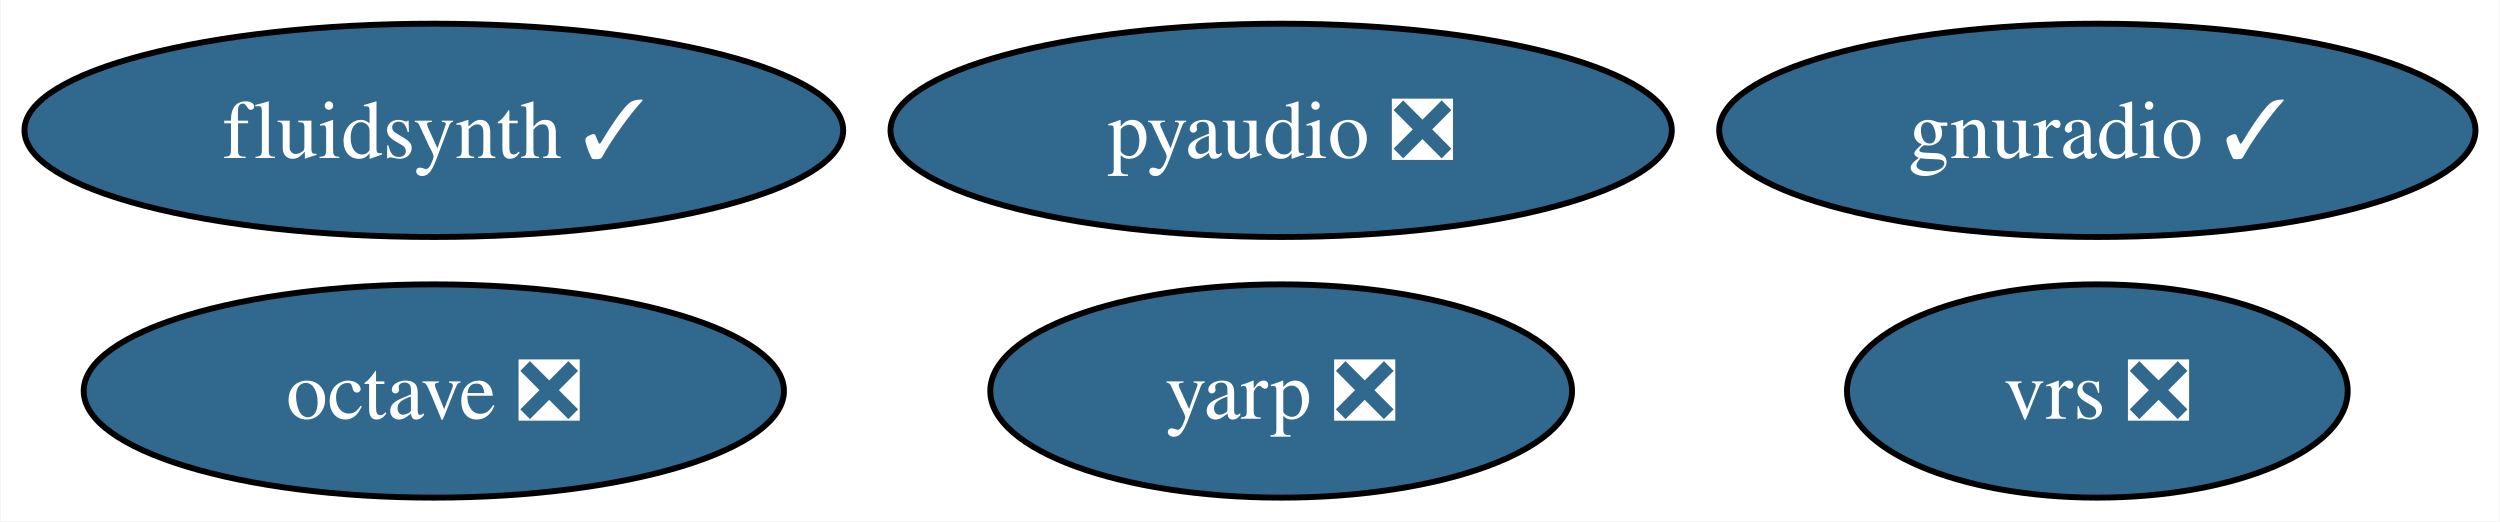
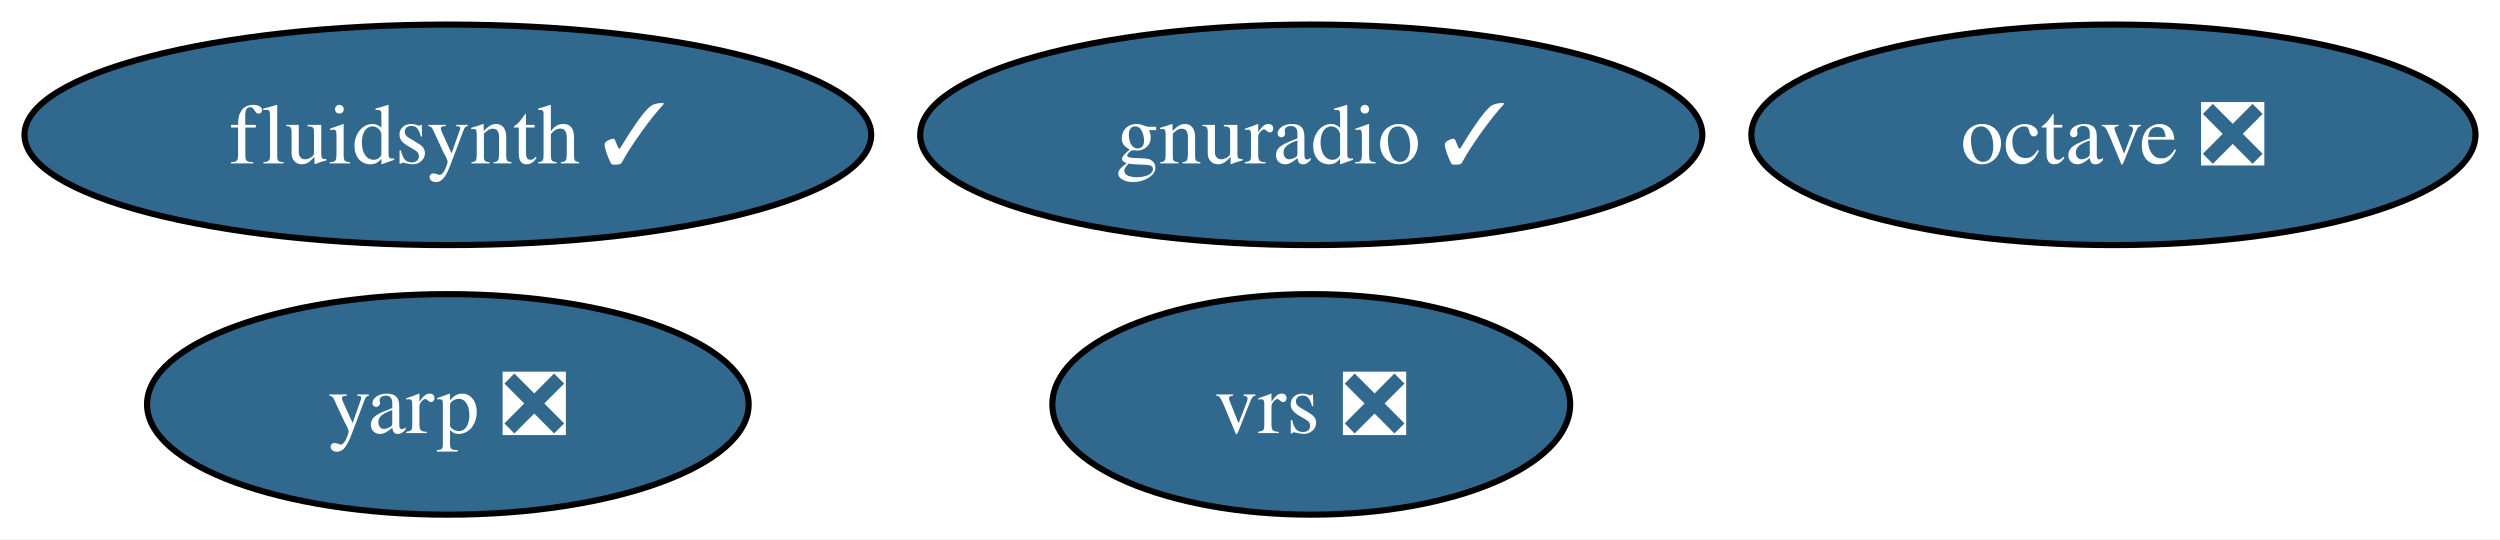
- <svg xmlns="http://www.w3.org/2000/svg" xmlns:xlink="http://www.w3.org/1999/xlink" width="422pt" height="88pt" viewBox="0.00 0.00 421.74 88.00">
+ <svg xmlns="http://www.w3.org/2000/svg" xmlns:xlink="http://www.w3.org/1999/xlink" width="408pt" height="88pt" viewBox="0.00 0.00 408.06 88.00">
  <g id="graph0" class="graph" transform="scale(1 1) rotate(0) translate(4 84)">
-     <polygon fill="white" stroke="none" points="-4,4 -4,-84 417.74,-84 417.74,4 -4,4" />
+     <polygon fill="white" stroke="none" points="-4,4 -4,-84 404.06,-84 404.06,4 -4,4" />
    <g id="node1" class="node">
      <g id="a_node1">
        <a xlink:href="https://github.com/conda-forge/octave-feedstock/pull/130" xlink:title="octave ❎">
-           <ellipse fill="#31688e" stroke="black" cx="69.1" cy="-18" rx="59.1" ry="18" />
-           <text text-anchor="middle" x="69.1" y="-13.32" font-family="Times,serif" font-size="14.00" fill="white">octave ❎</text>
+           <ellipse fill="#31688e" stroke="black" cx="340.96" cy="-62" rx="59.1" ry="18" />
+           <text text-anchor="middle" x="340.96" y="-57.33" font-family="Times,serif" font-size="14.00" fill="white">octave ❎</text>
        </a>
      </g>
    </g>
    <g id="node2" class="node">
      <g id="a_node2">
-         <a xlink:href="https://github.com/conda-forge/pyaudio-feedstock/pull/25" xlink:title="pyaudio ❎">
-           <ellipse fill="#31688e" stroke="black" cx="212.13" cy="-62" rx="65.94" ry="18" />
-           <text text-anchor="middle" x="212.13" y="-57.33" font-family="Times,serif" font-size="14.00" fill="white">pyaudio ❎</text>
-         </a>
-       </g>
-     </g>
-     <g id="node3" class="node">
-       <g id="a_node3">
        <a xlink:href="https://github.com/conda-forge/fluidsynth-feedstock/pull/50" xlink:title="fluidsynth ✓">
          <ellipse fill="#31688e" stroke="black" cx="69.1" cy="-62" rx="69.1" ry="18" />
          <text text-anchor="middle" x="69.1" y="-57.33" font-family="Times,serif" font-size="14.00" fill="white">fluidsynth ✓</text>
        </a>
      </g>
    </g>
+     <g id="node3" class="node">
+       <g id="a_node3">
+         <a xlink:href="https://github.com/conda-forge/gnuradio-feedstock/pull/286" xlink:title="gnuradio ✓">
+           <ellipse fill="#31688e" stroke="black" cx="210.03" cy="-62" rx="63.83" ry="18" />
+           <text text-anchor="middle" x="210.03" y="-57.33" font-family="Times,serif" font-size="14.00" fill="white">gnuradio ✓</text>
+         </a>
+       </g>
+     </g>
    <g id="node4" class="node">
      <g id="a_node4">
-         <a xlink:href="https://github.com/conda-forge/gnuradio-feedstock/pull/286" xlink:title="gnuradio ✓">
-           <ellipse fill="#31688e" stroke="black" cx="349.9" cy="-62" rx="63.83" ry="18" />
-           <text text-anchor="middle" x="349.9" y="-57.33" font-family="Times,serif" font-size="14.00" fill="white">gnuradio ✓</text>
+         <a xlink:href="https://github.com/conda-forge/yarp-feedstock/pull/52" xlink:title="yarp ❎">
+           <ellipse fill="#31688e" stroke="black" cx="69.1" cy="-18" rx="49.1" ry="18" />
+           <text text-anchor="middle" x="69.1" y="-13.32" font-family="Times,serif" font-size="14.00" fill="white">yarp ❎</text>
        </a>
      </g>
    </g>
    <g id="node5" class="node">
      <g id="a_node5">
-         <a xlink:href="https://github.com/conda-forge/yarp-feedstock/pull/52" xlink:title="yarp ❎">
-           <ellipse fill="#31688e" stroke="black" cx="212.13" cy="-18" rx="49.1" ry="18" />
-           <text text-anchor="middle" x="212.13" y="-13.32" font-family="Times,serif" font-size="14.00" fill="white">yarp ❎</text>
-         </a>
-       </g>
-     </g>
-     <g id="node6" class="node">
-       <g id="a_node6">
        <a xlink:href="https://github.com/conda-forge/vrs-feedstock/pull/9" xlink:title="vrs ❎">
-           <ellipse fill="#31688e" stroke="black" cx="349.9" cy="-18" rx="42.26" ry="18" />
-           <text text-anchor="middle" x="349.9" y="-13.32" font-family="Times,serif" font-size="14.00" fill="white">vrs ❎</text>
+           <ellipse fill="#31688e" stroke="black" cx="210.03" cy="-18" rx="42.26" ry="18" />
+           <text text-anchor="middle" x="210.03" y="-13.32" font-family="Times,serif" font-size="14.00" fill="white">vrs ❎</text>
        </a>
      </g>
    </g>
  </g>
</svg>
